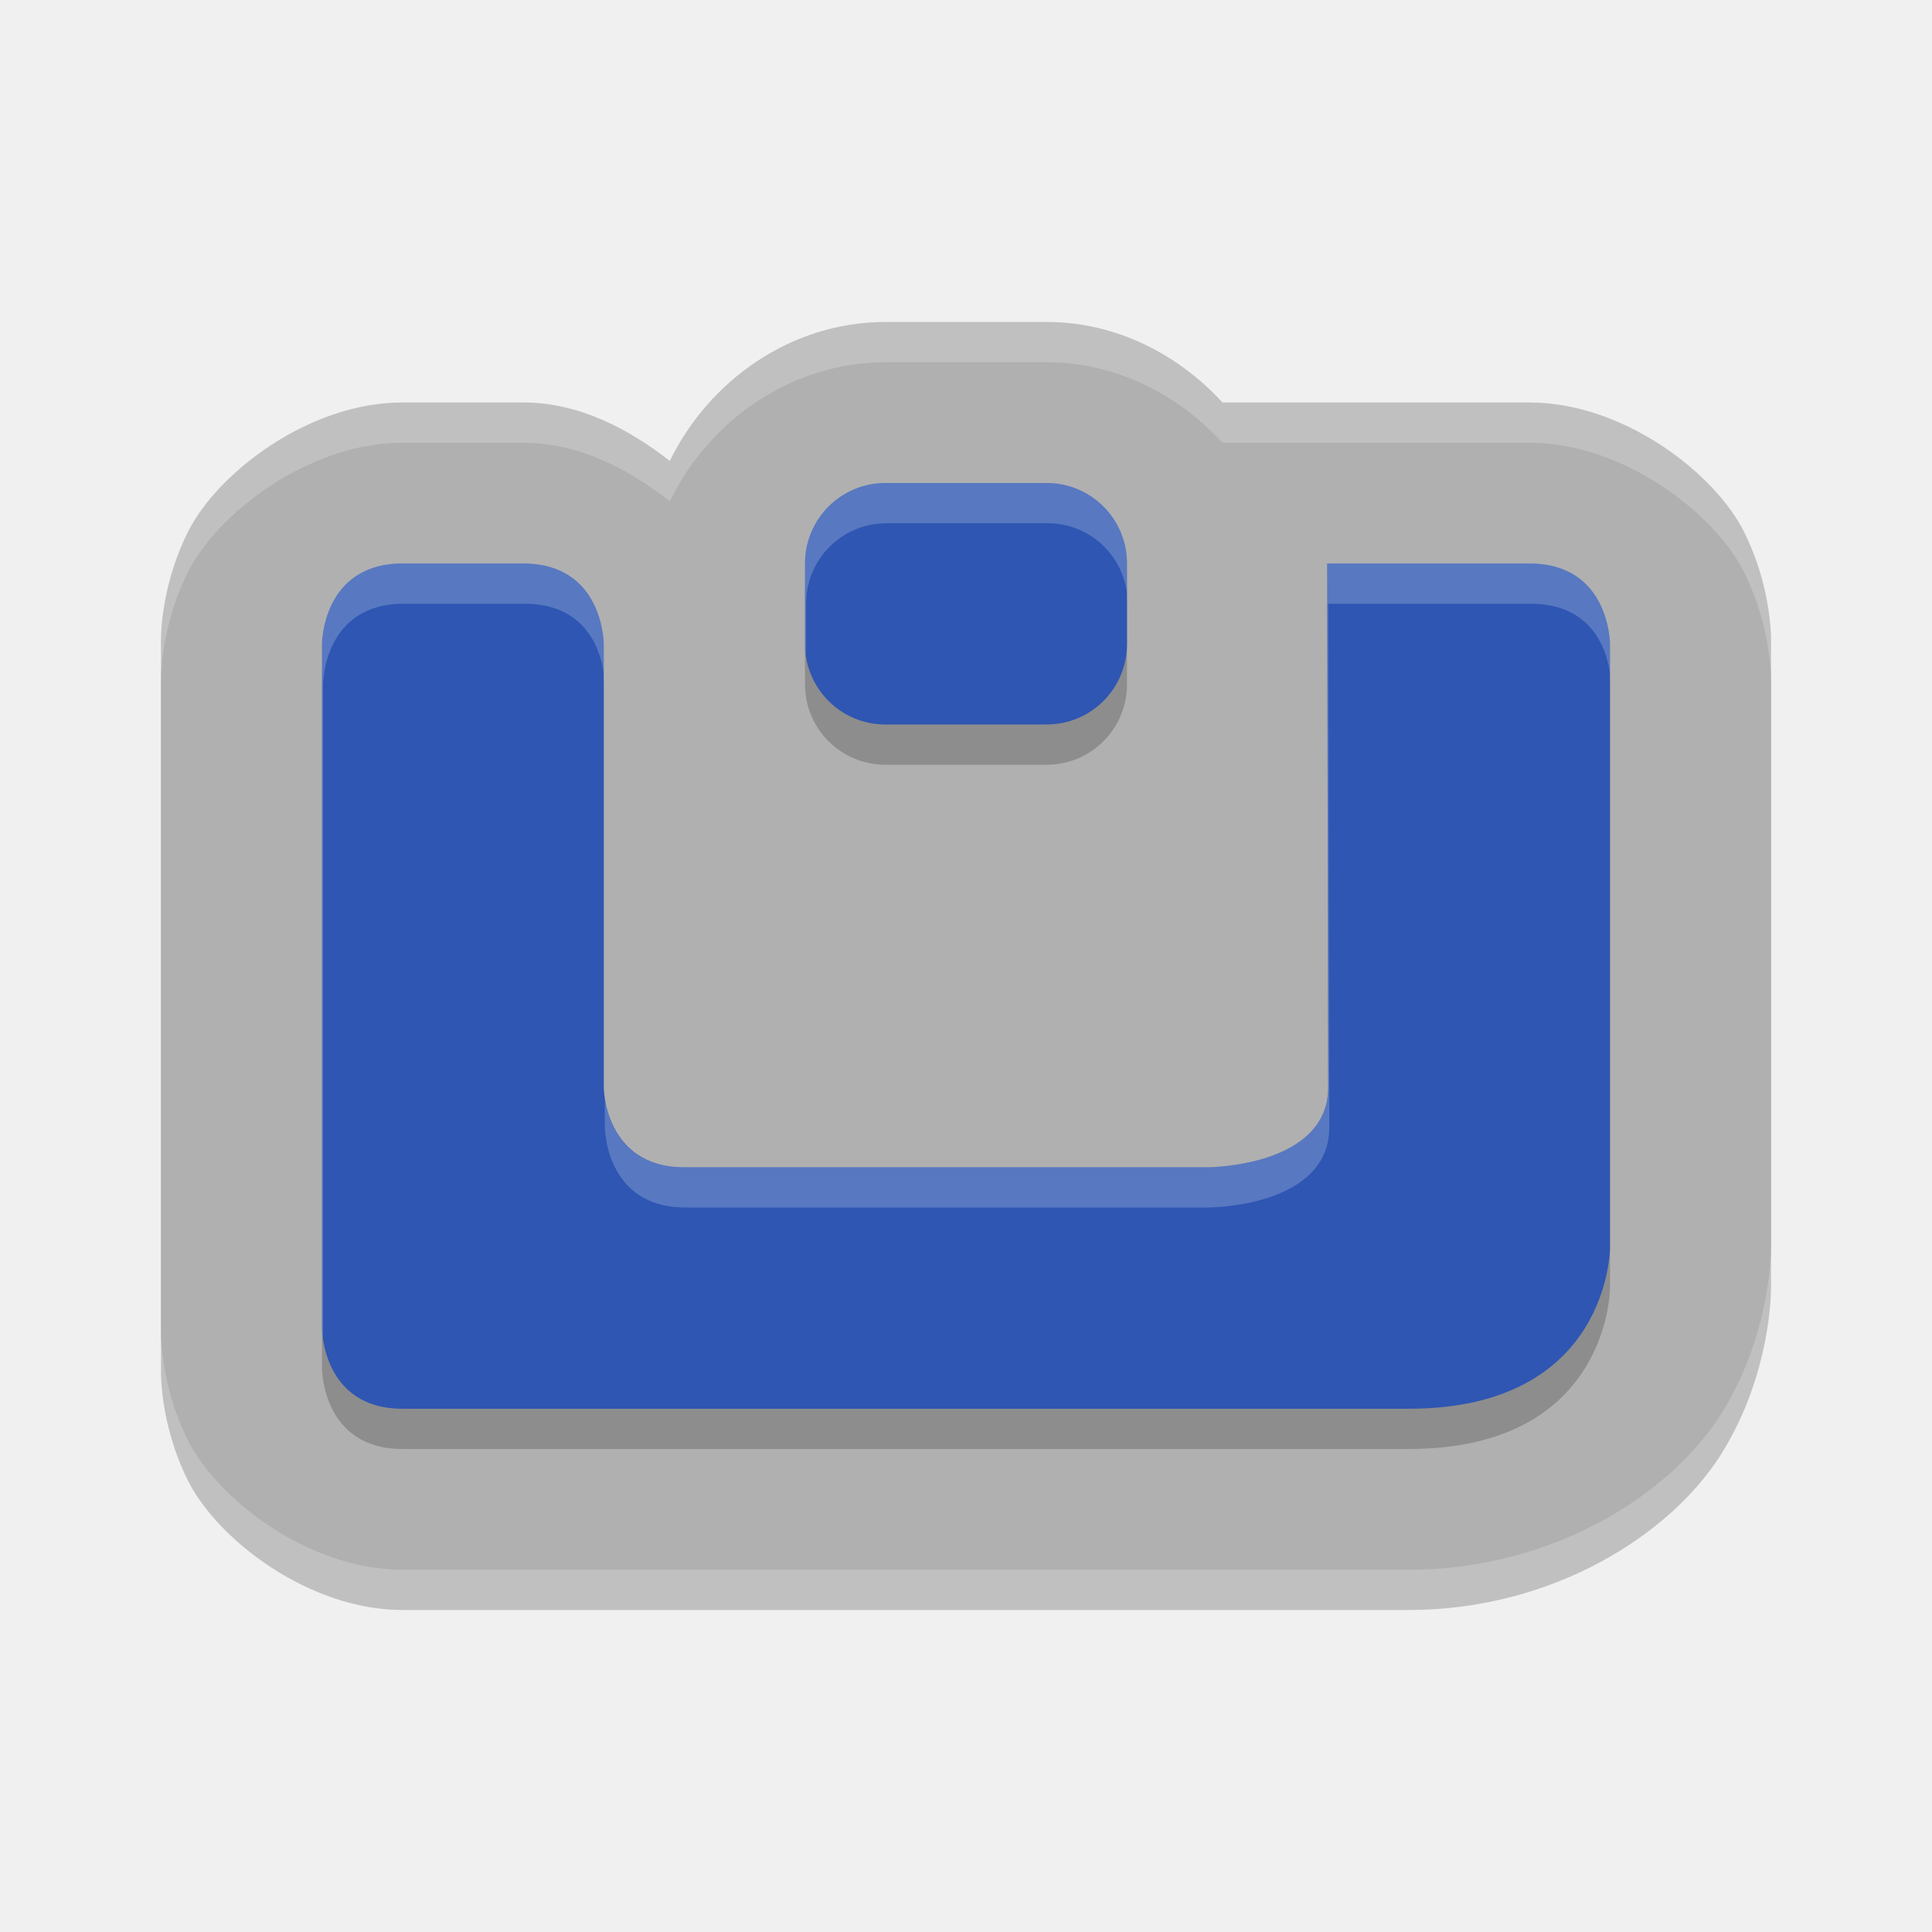
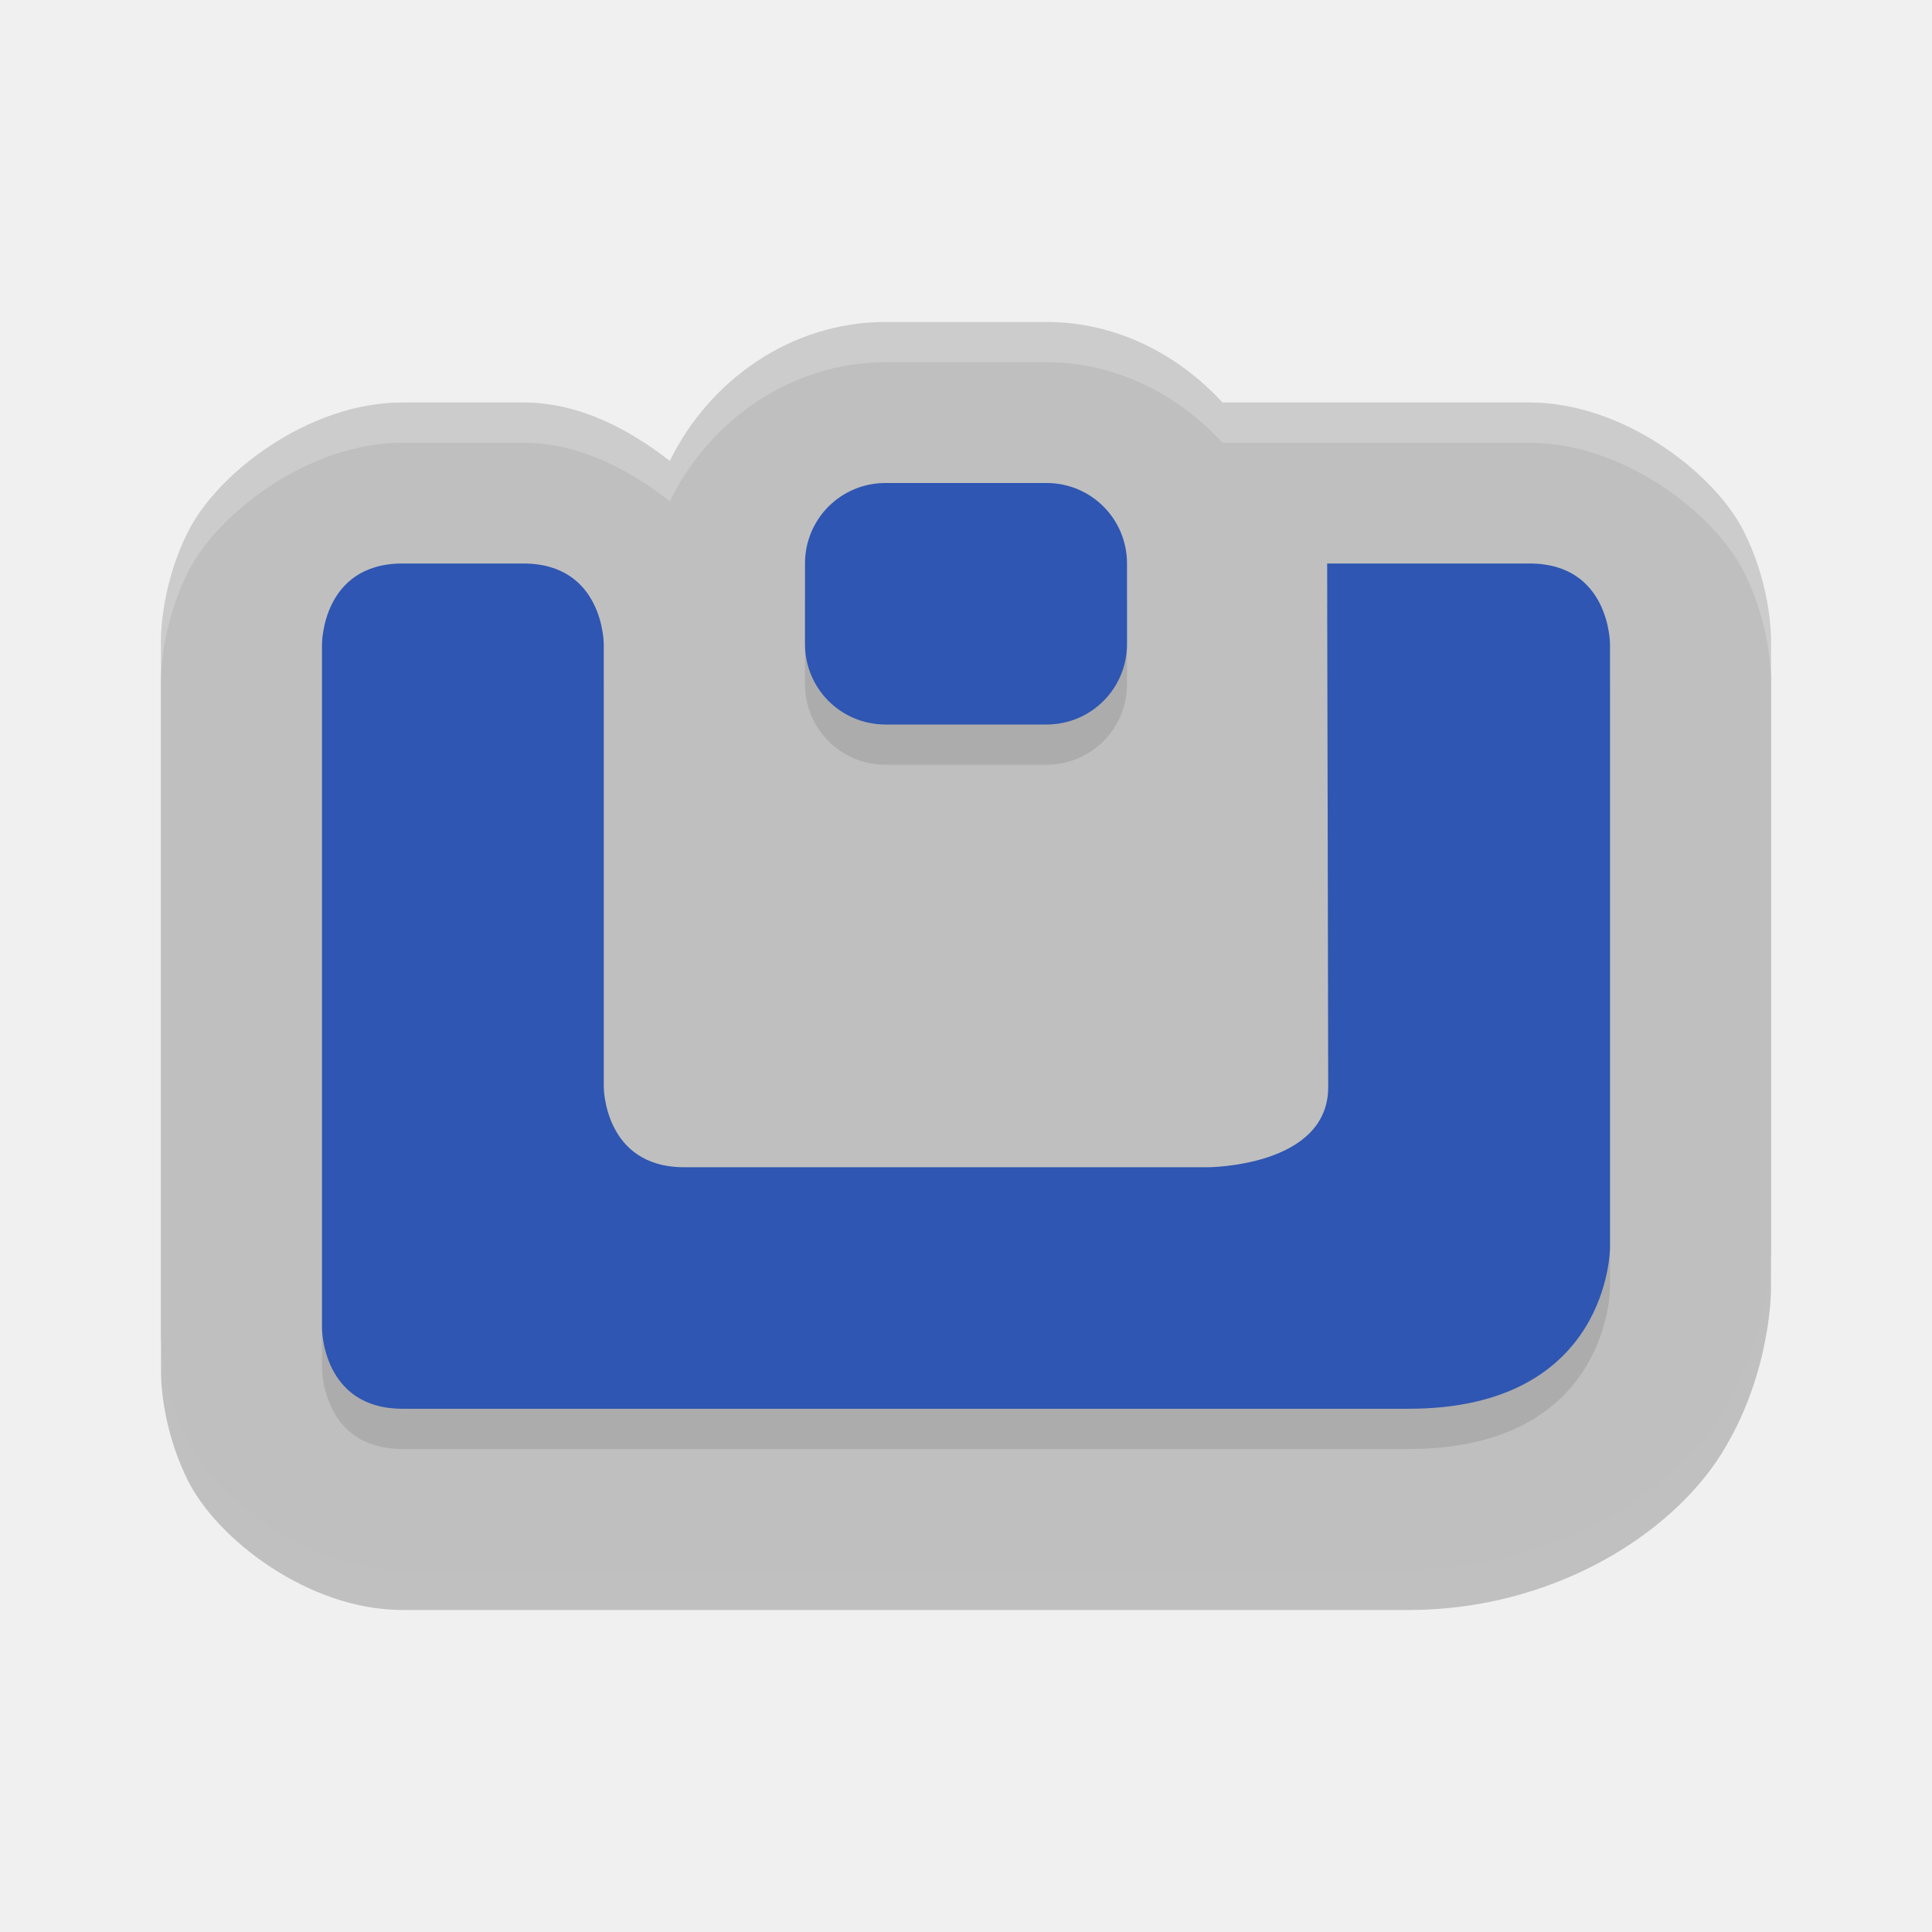
<svg xmlns="http://www.w3.org/2000/svg" width="48" height="48" version="1.1">
-   <path d="M 22,9 C 19.659,9 17.623,10.445 16.641,12.453 15.612,11.651 14.379,11 13,11 H 10 C 7.667,11 5.399,12.757 4.672,14.211 3.945,15.665 4,17 4,17 V 34 C 4,34 3.945,35.335 4.672,36.789 5.399,38.243 7.667,40 10,40 h 25 c 3.567,0 6.507,-1.865 7.768,-3.881 C 44.028,34.103 44,32 44,32 V 17 c 0,0 0.055,-1.335 -0.672,-2.789 C 42.601,12.757 40.333,11 38,11 H 30.371 C 29.265,9.795 27.721,9 26,9 Z" style="opacity:.2" />
-   <path d="M 22,8 C 19.659,8 17.623,9.445 16.641,11.453 15.612,10.651 14.379,10 13,10 H 10 C 7.667,10 5.399,11.757 4.672,13.211 3.945,14.665 4,16 4,16 V 33 C 4,33 3.945,34.335 4.672,35.789 5.399,37.243 7.667,39 10,39 h 25 c 3.567,0 6.507,-1.865 7.768,-3.881 C 44.028,33.103 44,31 44,31 V 16 c 0,0 0.055,-1.335 -0.672,-2.789 C 42.601,11.757 40.333,10 38,10 H 30.371 C 29.265,8.795 27.721,8 26,8 Z" style="fill:#b0b0b0" />
-   <path d="m22 13c-1.108 0-2 0.892-2 2v2c0 1.108 0.892 2 2 2h4c1.108 0 2-0.892 2-2v-2c0-1.108-0.892-2-2-2zm-12 2c-2 0-2 2-2 2v17s0 2 2 2h25c5 0 5-4 5-4v-15s0-2-2-2h-5.027l0.027 13c0.004 2-3 2-3 2h-13c-2 0-2-2-2-2v-11s0-2-2-2z" style="opacity:.2" />
-   <path d="m22 12c-1.108 0-2 0.892-2 2v2c0 1.108 0.892 2 2 2h4c1.108 0 2-0.892 2-2v-2c0-1.108-0.892-2-2-2zm-12 2c-2 0-2 2-2 2v17s0 2 2 2h25c5 0 5-4 5-4v-15s0-2-2-2h-5.027l0.027 13c0.004 2-3 2-3 2h-13c-2 0-2-2-2-2v-11s0-2-2-2z" style="fill:#2e56b2" />
-   <path d="M 22 8 C 19.659 8 17.623 9.445 16.641 11.453 C 15.612 10.651 14.379 10 13 10 L 10 10 C 7.667 10 5.399 11.757 4.672 13.211 C 3.945 14.665 4 16 4 16 L 4 17 C 4 17 3.945 15.665 4.672 14.211 C 5.399 12.757 7.667 11 10 11 L 13 11 C 14.379 11 15.612 11.651 16.641 12.453 C 17.623 10.445 19.659 9 22 9 L 26 9 C 27.721 9 29.265 9.795 30.371 11 L 38 11 C 40.333 11 42.601 12.757 43.328 14.211 C 44.055 15.665 44 17 44 17 L 44 16 C 44 16 44.055 14.665 43.328 13.211 C 42.601 11.757 40.333 10 38 10 L 30.371 10 C 29.265 8.795 27.721 8 26 8 L 22 8 z " style="fill:#ffffff;opacity:.2" />
-   <path d="m22 12c-1.108 0-2 0.892-2 2v2c0 0.092 0.015 0.181 0.027 0.27v-1.27c0-1.108 0.892-2 2-2h4c1.016 0 1.841 0.752 1.973 1.73v-0.73c0-1.108-0.892-2-2-2h-4zm-12 2c-2 0-2 2-2 2v17s0.006 0.124 0.027 0.273v-16.273s0-2 2-2h3c1.562 0 1.898 1.193 1.973 1.727v-0.727s0-2-2-2h-3zm22.973 0 0.027 13c0.004 2-3 2-3 2h-13c-1.562 0-1.898-1.193-1.973-1.727v0.727s0 2 2 2h13s3.004-4e-6 3-2l-0.027-13h5.027c1.562 0 1.898 1.193 1.973 1.727v-0.727s0-2-2-2h-5.027z" style="fill:#ffffff;opacity:.2" />
+   <path style="opacity:.2" d="M 22,9 C 19.659,9 17.623,10.445 16.641,12.453 15.612,11.651 14.379,11 13,11 H 10 C 7.667,11 5.399,12.757 4.672,14.211 3.945,15.665 4,17 4,17 V 34 C 4,34 3.945,35.335 4.672,36.789 5.399,38.243 7.667,40 10,40 h 25 c 3.567,0 6.507,-1.865 7.768,-3.881 C 44.028,34.103 44,32 44,32 V 17 c 0,0 0.055,-1.335 -0.672,-2.789 C 42.601,12.757 40.333,11 38,11 H 30.371 C 29.265,9.795 27.721,9 26,9 Z" />
+   <path style="fill:#bfbfbf" d="M 22,8 C 19.659,8 17.623,9.445 16.641,11.453 15.612,10.651 14.379,10 13,10 H 10 C 7.667,10 5.399,11.757 4.672,13.211 3.945,14.665 4,16 4,16 V 33 C 4,33 3.945,34.335 4.672,35.789 5.399,37.243 7.667,39 10,39 h 25 c 3.567,0 6.507,-1.865 7.768,-3.881 C 44.028,33.103 44,31 44,31 V 16 c 0,0 0.055,-1.335 -0.672,-2.789 C 42.601,11.757 40.333,10 38,10 H 30.371 C 29.265,8.795 27.721,8 26,8 Z" />
+   <path style="opacity:0.1" d="m22 13c-1.108 0-2 0.892-2 2v2c0 1.108 0.892 2 2 2h4c1.108 0 2-0.892 2-2v-2c0-1.108-0.892-2-2-2zm-12 2c-2 0-2 2-2 2v17s0 2 2 2h25c5 0 5-4 5-4v-15s0-2-2-2h-5.027l0.027 13c0.004 2-3 2-3 2h-13c-2 0-2-2-2-2v-11s0-2-2-2z" />
+   <path style="fill:#2e56b2" d="m22 12c-1.108 0-2 0.892-2 2v2c0 1.108 0.892 2 2 2h4c1.108 0 2-0.892 2-2v-2c0-1.108-0.892-2-2-2zm-12 2c-2 0-2 2-2 2v17s0 2 2 2h25c5 0 5-4 5-4v-15s0-2-2-2h-5.027l0.027 13c0.004 2-3 2-3 2h-13c-2 0-2-2-2-2v-11s0-2-2-2z" />
+   <path style="fill:#ffffff;opacity:.2" d="M 22 8 C 19.659 8 17.623 9.445 16.641 11.453 C 15.612 10.651 14.379 10 13 10 L 10 10 C 7.667 10 5.399 11.757 4.672 13.211 C 3.945 14.665 4 16 4 16 L 4 17 C 4 17 3.945 15.665 4.672 14.211 C 5.399 12.757 7.667 11 10 11 L 13 11 C 14.379 11 15.612 11.651 16.641 12.453 C 17.623 10.445 19.659 9 22 9 L 26 9 C 27.721 9 29.265 9.795 30.371 11 L 38 11 C 40.333 11 42.601 12.757 43.328 14.211 C 44.055 15.665 44 17 44 17 L 44 16 C 44 16 44.055 14.665 43.328 13.211 C 42.601 11.757 40.333 10 38 10 L 30.371 10 C 29.265 8.795 27.721 8 26 8 L 22 8 z" />
</svg>
